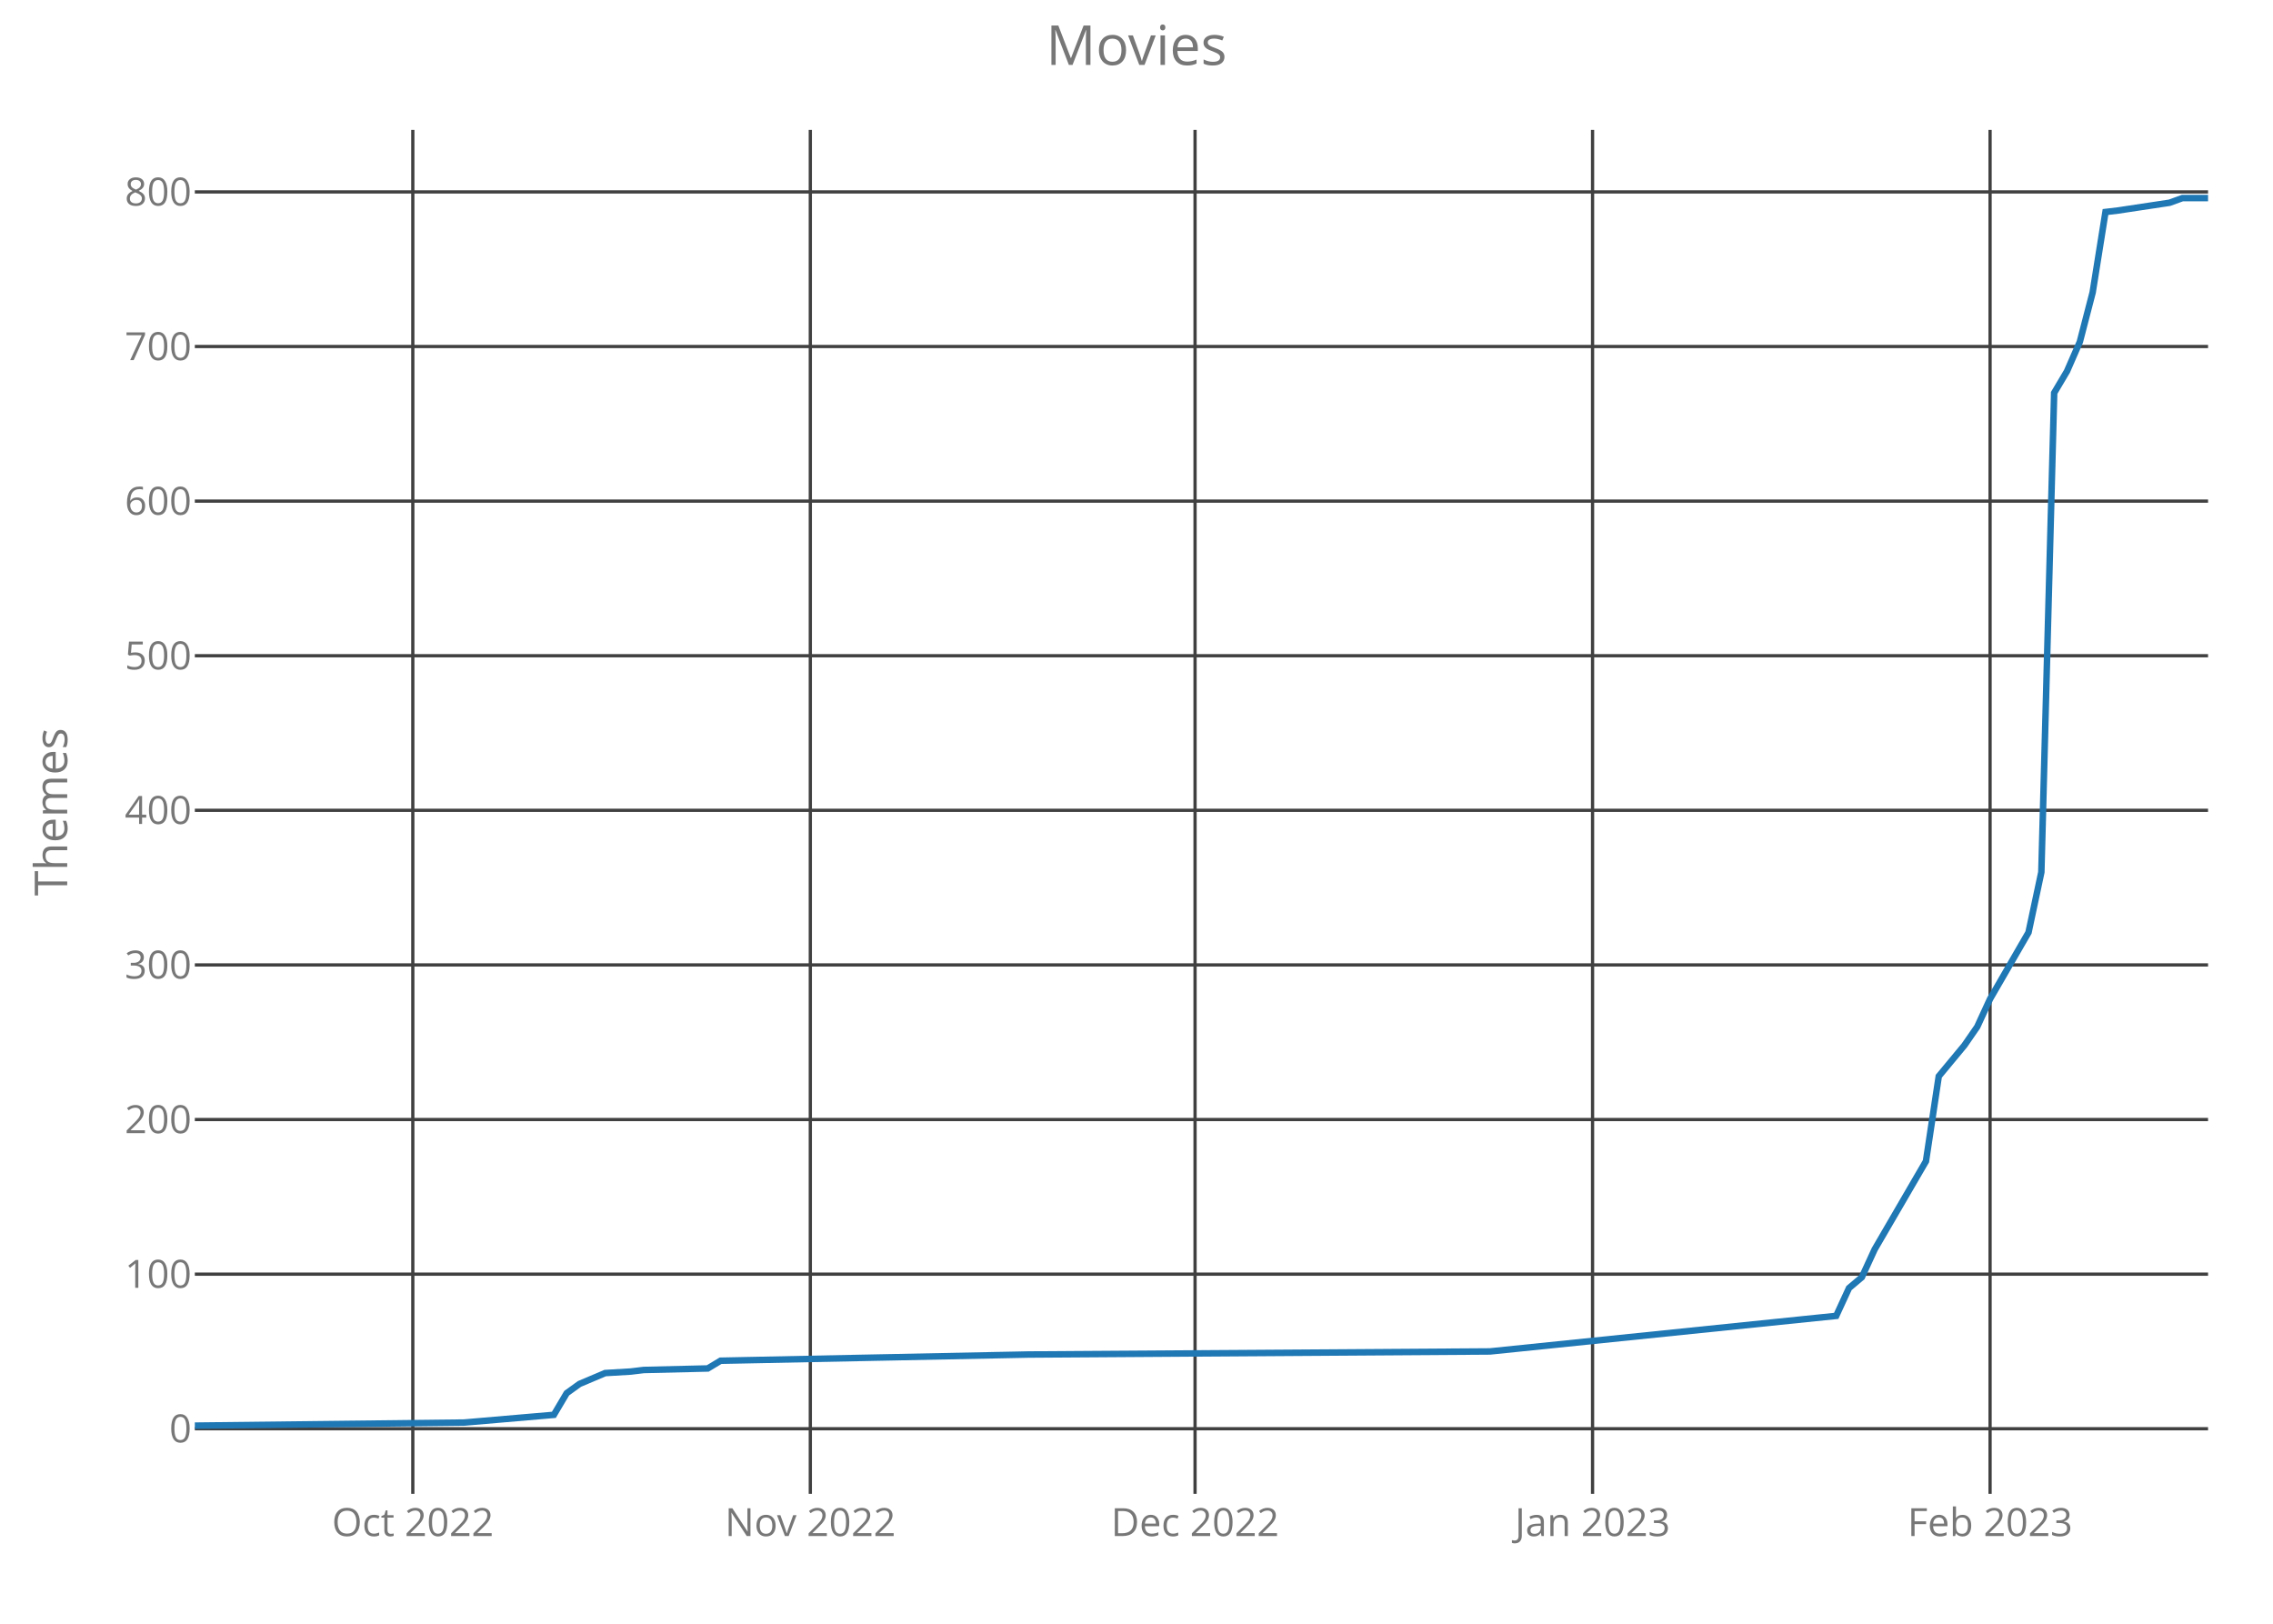
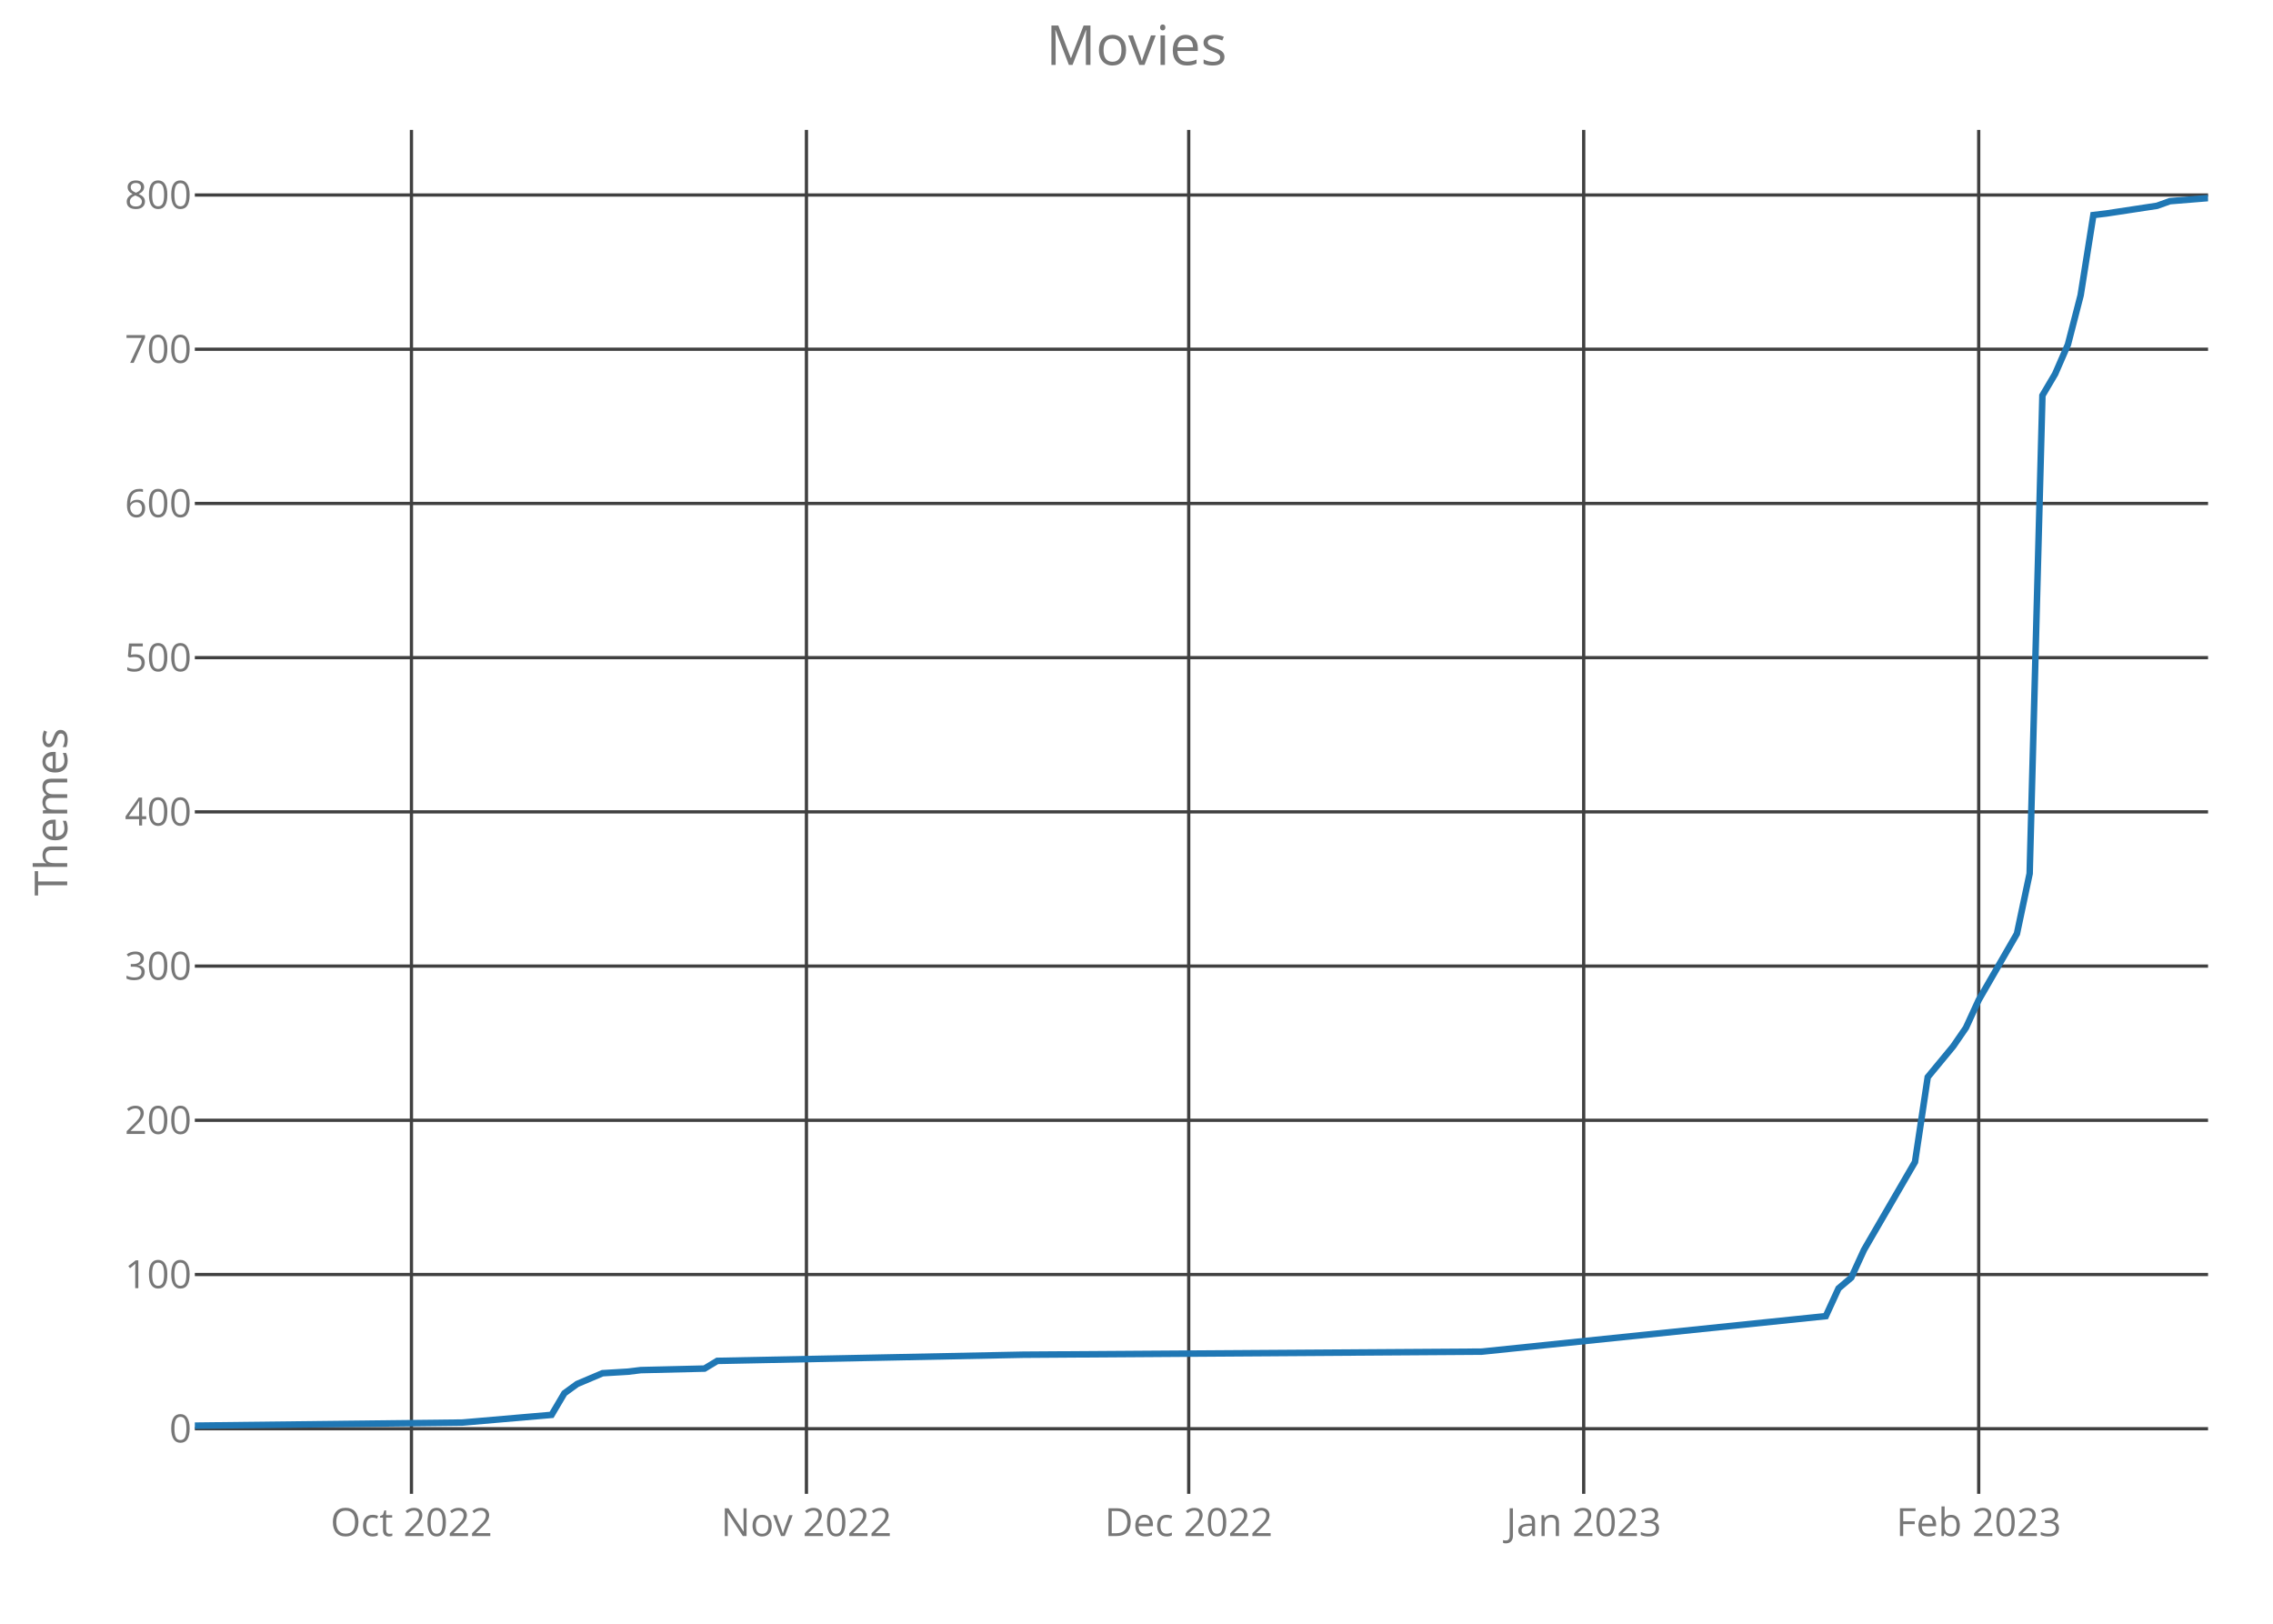
<svg xmlns="http://www.w3.org/2000/svg" class="main-svg" width="700" height="500" style="" viewBox="0 0 700 500">
  <rect x="0" y="0" width="700" height="500" style="fill: rgb(0, 0, 0); fill-opacity: 0;" />
-   <defs id="defs-089be1">
+   <defs id="defs-a00655">
    <g class="clips">
-       <clipPath id="clip089be1xyplot" class="plotclip">
+       <clipPath id="clipa00655xyplot" class="plotclip">
        <rect width="620" height="420" />
      </clipPath>
-       <clipPath class="axesclip" id="clip089be1x">
+       <clipPath class="axesclip" id="clipa00655x">
        <rect x="60" y="0" width="620" height="500" />
      </clipPath>
-       <clipPath class="axesclip" id="clip089be1y">
+       <clipPath class="axesclip" id="clipa00655y">
        <rect x="0" y="40" width="700" height="420" />
      </clipPath>
-       <clipPath class="axesclip" id="clip089be1xy">
+       <clipPath class="axesclip" id="clipa00655xy">
        <rect x="60" y="40" width="620" height="420" />
      </clipPath>
    </g>
    <g class="gradients" />
  </defs>
  <g class="bglayer">
    <rect class="bg" x="60" y="40" width="620" height="420" style="fill: rgb(0, 0, 0); fill-opacity: 0; stroke-width: 0;" />
  </g>
  <g class="layer-below">
    <g class="imagelayer" />
    <g class="shapelayer" />
  </g>
  <g class="cartesianlayer">
    <g class="subplot xy">
      <g class="layer-subplot">
        <g class="shapelayer" />
        <g class="imagelayer" />
      </g>
      <g class="gridlayer">
        <g class="x">
-           <path class="xgrid crisp" transform="translate(127.13,0)" d="M0,40v420" style="stroke: rgb(64, 64, 64); stroke-opacity: 1; stroke-width: 1px;" />
-           <path class="xgrid crisp" transform="translate(249.55,0)" d="M0,40v420" style="stroke: rgb(64, 64, 64); stroke-opacity: 1; stroke-width: 1px;" />
-           <path class="xgrid crisp" transform="translate(368.03,0)" d="M0,40v420" style="stroke: rgb(64, 64, 64); stroke-opacity: 1; stroke-width: 1px;" />
-           <path class="xgrid crisp" transform="translate(490.45,0)" d="M0,40v420" style="stroke: rgb(64, 64, 64); stroke-opacity: 1; stroke-width: 1px;" />
-           <path class="xgrid crisp" transform="translate(612.87,0)" d="M0,40v420" style="stroke: rgb(64, 64, 64); stroke-opacity: 1; stroke-width: 1px;" />
+           <path class="xgrid crisp" transform="translate(126.71,0)" d="M0,40v420" style="stroke: rgb(64, 64, 64); stroke-opacity: 1; stroke-width: 1px;" />
+           <path class="xgrid crisp" transform="translate(248.35,0)" d="M0,40v420" style="stroke: rgb(64, 64, 64); stroke-opacity: 1; stroke-width: 1px;" />
+           <path class="xgrid crisp" transform="translate(366.08,0)" d="M0,40v420" style="stroke: rgb(64, 64, 64); stroke-opacity: 1; stroke-width: 1px;" />
+           <path class="xgrid crisp" transform="translate(487.72,0)" d="M0,40v420" style="stroke: rgb(64, 64, 64); stroke-opacity: 1; stroke-width: 1px;" />
+           <path class="xgrid crisp" transform="translate(609.37,0)" d="M0,40v420" style="stroke: rgb(64, 64, 64); stroke-opacity: 1; stroke-width: 1px;" />
        </g>
        <g class="y">
          <path class="ygrid crisp" transform="translate(0,439.95)" d="M60,0h620" style="stroke: rgb(64, 64, 64); stroke-opacity: 1; stroke-width: 1px;" />
-           <path class="ygrid crisp" transform="translate(0,392.35)" d="M60,0h620" style="stroke: rgb(64, 64, 64); stroke-opacity: 1; stroke-width: 1px;" />
-           <path class="ygrid crisp" transform="translate(0,344.74)" d="M60,0h620" style="stroke: rgb(64, 64, 64); stroke-opacity: 1; stroke-width: 1px;" />
-           <path class="ygrid crisp" transform="translate(0,297.13)" d="M60,0h620" style="stroke: rgb(64, 64, 64); stroke-opacity: 1; stroke-width: 1px;" />
-           <path class="ygrid crisp" transform="translate(0,249.52)" d="M60,0h620" style="stroke: rgb(64, 64, 64); stroke-opacity: 1; stroke-width: 1px;" />
-           <path class="ygrid crisp" transform="translate(0,201.92)" d="M60,0h620" style="stroke: rgb(64, 64, 64); stroke-opacity: 1; stroke-width: 1px;" />
-           <path class="ygrid crisp" transform="translate(0,154.31)" d="M60,0h620" style="stroke: rgb(64, 64, 64); stroke-opacity: 1; stroke-width: 1px;" />
-           <path class="ygrid crisp" transform="translate(0,106.7)" d="M60,0h620" style="stroke: rgb(64, 64, 64); stroke-opacity: 1; stroke-width: 1px;" />
-           <path class="ygrid crisp" transform="translate(0,59.1)" d="M60,0h620" style="stroke: rgb(64, 64, 64); stroke-opacity: 1; stroke-width: 1px;" />
+           <path class="ygrid crisp" transform="translate(0,392.46)" d="M60,0h620" style="stroke: rgb(64, 64, 64); stroke-opacity: 1; stroke-width: 1px;" />
+           <path class="ygrid crisp" transform="translate(0,344.97)" d="M60,0h620" style="stroke: rgb(64, 64, 64); stroke-opacity: 1; stroke-width: 1px;" />
+           <path class="ygrid crisp" transform="translate(0,297.49)" d="M60,0h620" style="stroke: rgb(64, 64, 64); stroke-opacity: 1; stroke-width: 1px;" />
+           <path class="ygrid crisp" transform="translate(0,250)" d="M60,0h620" style="stroke: rgb(64, 64, 64); stroke-opacity: 1; stroke-width: 1px;" />
+           <path class="ygrid crisp" transform="translate(0,202.51)" d="M60,0h620" style="stroke: rgb(64, 64, 64); stroke-opacity: 1; stroke-width: 1px;" />
+           <path class="ygrid crisp" transform="translate(0,155.03)" d="M60,0h620" style="stroke: rgb(64, 64, 64); stroke-opacity: 1; stroke-width: 1px;" />
+           <path class="ygrid crisp" transform="translate(0,107.54)" d="M60,0h620" style="stroke: rgb(64, 64, 64); stroke-opacity: 1; stroke-width: 1px;" />
+           <path class="ygrid crisp" transform="translate(0,60.05)" d="M60,0h620" style="stroke: rgb(64, 64, 64); stroke-opacity: 1; stroke-width: 1px;" />
        </g>
      </g>
      <g class="zerolinelayer" />
      <path class="xlines-below crisp" d="M0,0" style="fill: none;" />
      <path class="ylines-below crisp" d="M0,0" style="fill: none;" />
      <g class="overlines-below" />
      <g class="xaxislayer-below">
        <g class="xtick">
-           <text text-anchor="middle" x="0" y="473" transform="translate(127.13,0)" style="font-family: 'Open Sans'; font-size: 12px; fill: rgb(119, 119, 119); fill-opacity: 1; white-space: pre;">Oct 2022</text>
+           <text text-anchor="middle" x="0" y="473" transform="translate(126.71,0)" style="font-family: 'Open Sans'; font-size: 12px; fill: rgb(119, 119, 119); fill-opacity: 1; white-space: pre;">Oct 2022</text>
        </g>
        <g class="xtick">
-           <text text-anchor="middle" x="0" y="473" transform="translate(249.55,0)" style="font-family: 'Open Sans'; font-size: 12px; fill: rgb(119, 119, 119); fill-opacity: 1; white-space: pre;">Nov 2022</text>
+           <text text-anchor="middle" x="0" y="473" transform="translate(248.35,0)" style="font-family: 'Open Sans'; font-size: 12px; fill: rgb(119, 119, 119); fill-opacity: 1; white-space: pre;">Nov 2022</text>
        </g>
        <g class="xtick">
-           <text text-anchor="middle" x="0" y="473" transform="translate(368.03,0)" style="font-family: 'Open Sans'; font-size: 12px; fill: rgb(119, 119, 119); fill-opacity: 1; white-space: pre;">Dec 2022</text>
+           <text text-anchor="middle" x="0" y="473" transform="translate(366.08,0)" style="font-family: 'Open Sans'; font-size: 12px; fill: rgb(119, 119, 119); fill-opacity: 1; white-space: pre;">Dec 2022</text>
        </g>
        <g class="xtick">
-           <text text-anchor="middle" x="0" y="473" transform="translate(490.45,0)" style="font-family: 'Open Sans'; font-size: 12px; fill: rgb(119, 119, 119); fill-opacity: 1; white-space: pre;">Jan 2023</text>
+           <text text-anchor="middle" x="0" y="473" transform="translate(487.72,0)" style="font-family: 'Open Sans'; font-size: 12px; fill: rgb(119, 119, 119); fill-opacity: 1; white-space: pre;">Jan 2023</text>
        </g>
        <g class="xtick">
-           <text text-anchor="middle" x="0" y="473" transform="translate(612.87,0)" style="font-family: 'Open Sans'; font-size: 12px; fill: rgb(119, 119, 119); fill-opacity: 1; white-space: pre;">Feb 2023</text>
+           <text text-anchor="middle" x="0" y="473" transform="translate(609.37,0)" style="font-family: 'Open Sans'; font-size: 12px; fill: rgb(119, 119, 119); fill-opacity: 1; white-space: pre;">Feb 2023</text>
        </g>
      </g>
      <g class="yaxislayer-below">
        <g class="ytick">
          <text text-anchor="end" x="59" y="4.2" transform="translate(0,439.95)" style="font-family: 'Open Sans'; font-size: 12px; fill: rgb(119, 119, 119); fill-opacity: 1; white-space: pre;">0</text>
        </g>
        <g class="ytick">
-           <text text-anchor="end" x="59" y="4.2" transform="translate(0,392.35)" style="font-family: 'Open Sans'; font-size: 12px; fill: rgb(119, 119, 119); fill-opacity: 1; white-space: pre;">100</text>
+           <text text-anchor="end" x="59" y="4.2" transform="translate(0,392.46)" style="font-family: 'Open Sans'; font-size: 12px; fill: rgb(119, 119, 119); fill-opacity: 1; white-space: pre;">100</text>
        </g>
        <g class="ytick">
-           <text text-anchor="end" x="59" y="4.2" transform="translate(0,344.74)" style="font-family: 'Open Sans'; font-size: 12px; fill: rgb(119, 119, 119); fill-opacity: 1; white-space: pre;">200</text>
+           <text text-anchor="end" x="59" y="4.2" transform="translate(0,344.97)" style="font-family: 'Open Sans'; font-size: 12px; fill: rgb(119, 119, 119); fill-opacity: 1; white-space: pre;">200</text>
        </g>
        <g class="ytick">
-           <text text-anchor="end" x="59" y="4.2" transform="translate(0,297.13)" style="font-family: 'Open Sans'; font-size: 12px; fill: rgb(119, 119, 119); fill-opacity: 1; white-space: pre;">300</text>
+           <text text-anchor="end" x="59" y="4.2" transform="translate(0,297.49)" style="font-family: 'Open Sans'; font-size: 12px; fill: rgb(119, 119, 119); fill-opacity: 1; white-space: pre;">300</text>
        </g>
        <g class="ytick">
-           <text text-anchor="end" x="59" y="4.2" transform="translate(0,249.52)" style="font-family: 'Open Sans'; font-size: 12px; fill: rgb(119, 119, 119); fill-opacity: 1; white-space: pre;">400</text>
+           <text text-anchor="end" x="59" y="4.2" transform="translate(0,250)" style="font-family: 'Open Sans'; font-size: 12px; fill: rgb(119, 119, 119); fill-opacity: 1; white-space: pre;">400</text>
        </g>
        <g class="ytick">
-           <text text-anchor="end" x="59" y="4.2" transform="translate(0,201.92)" style="font-family: 'Open Sans'; font-size: 12px; fill: rgb(119, 119, 119); fill-opacity: 1; white-space: pre;">500</text>
+           <text text-anchor="end" x="59" y="4.2" transform="translate(0,202.51)" style="font-family: 'Open Sans'; font-size: 12px; fill: rgb(119, 119, 119); fill-opacity: 1; white-space: pre;">500</text>
        </g>
        <g class="ytick">
-           <text text-anchor="end" x="59" y="4.2" transform="translate(0,154.31)" style="font-family: 'Open Sans'; font-size: 12px; fill: rgb(119, 119, 119); fill-opacity: 1; white-space: pre;">600</text>
+           <text text-anchor="end" x="59" y="4.2" transform="translate(0,155.03)" style="font-family: 'Open Sans'; font-size: 12px; fill: rgb(119, 119, 119); fill-opacity: 1; white-space: pre;">600</text>
        </g>
        <g class="ytick">
-           <text text-anchor="end" x="59" y="4.2" transform="translate(0,106.7)" style="font-family: 'Open Sans'; font-size: 12px; fill: rgb(119, 119, 119); fill-opacity: 1; white-space: pre;">700</text>
+           <text text-anchor="end" x="59" y="4.2" transform="translate(0,107.54)" style="font-family: 'Open Sans'; font-size: 12px; fill: rgb(119, 119, 119); fill-opacity: 1; white-space: pre;">700</text>
        </g>
        <g class="ytick">
-           <text text-anchor="end" x="59" y="4.2" transform="translate(0,59.1)" style="font-family: 'Open Sans'; font-size: 12px; fill: rgb(119, 119, 119); fill-opacity: 1; white-space: pre;">800</text>
+           <text text-anchor="end" x="59" y="4.2" transform="translate(0,60.05)" style="font-family: 'Open Sans'; font-size: 12px; fill: rgb(119, 119, 119); fill-opacity: 1; white-space: pre;">800</text>
        </g>
      </g>
      <g class="overaxes-below" />
-       <g class="plot" transform="translate(60,40)" clip-path="url('#clip089be1xyplot')">
+       <g class="plot" transform="translate(60,40)" clip-path="url('#clipa00655xyplot')">
        <g class="scatterlayer mlayer">
-           <g class="trace scatter trace4f8f69" style="stroke-miterlimit: 2; opacity: 1;">
+           <g class="trace scatter trace004909" style="stroke-miterlimit: 2; opacity: 1;">
            <g class="fills" />
            <g class="errorbars" />
            <g class="lines">
-               <path class="js-line" d="M0,399L82.93,398.05L110.57,395.67L114.52,389L118.47,386.15L126.37,382.81L134.27,382.34L138.22,381.86L157.96,381.39L161.91,379.01L256.69,377.1L398.85,376.15L505.48,365.2L509.43,356.63L513.38,353.3L517.32,344.73L533.12,317.59L537.07,291.41L544.97,281.89L548.92,276.17L552.87,267.6L564.71,247.13L568.66,228.57L572.61,80.98L576.56,74.32L580.51,65.27L584.46,50.04L588.41,25.28L592.36,24.81L608.15,22.43L612.1,21L620,21" style="vector-effect: non-scaling-stroke; fill: none; stroke: rgb(31, 119, 180); stroke-opacity: 1; stroke-width: 2px; opacity: 1;" />
+               <path class="js-line" d="M0,399L82.41,398.05L109.87,395.68L113.8,389.03L117.72,386.18L125.57,382.85L133.42,382.38L137.34,381.9L156.96,381.43L160.89,379.06L255.06,377.16L396.33,376.21L502.28,365.28L506.2,356.74L510.13,353.41L514.05,344.86L529.75,317.8L533.67,291.68L541.52,282.18L545.44,276.48L549.37,267.93L561.14,247.52L565.06,228.99L568.99,81.78L572.91,75.14L576.84,66.11L580.76,50.92L584.68,26.22L588.61,25.75L604.3,23.37L608.23,21.95L620,21" style="vector-effect: non-scaling-stroke; fill: none; stroke: rgb(31, 119, 180); stroke-opacity: 1; stroke-width: 2px; opacity: 1;" />
            </g>
            <g class="points" />
            <g class="text" />
          </g>
        </g>
      </g>
      <g class="overplot" />
      <path class="xlines-above" />
      <path class="ylines-above" />
      <g class="overlines-above" />
      <g class="xaxislayer-above" />
      <g class="yaxislayer-above" />
      <g class="overaxes-above" />
    </g>
  </g>
  <g class="polarlayer" />
  <g class="ternarylayer" />
  <g class="geolayer" />
  <g class="funnelarealayer" />
  <g class="pielayer" />
  <g class="treemaplayer" />
  <g class="sunburstlayer" />
  <g class="glimages" />
-   <defs id="topdefs-089be1">
+   <defs id="topdefs-a00655">
    <g class="clips" />
  </defs>
  <g class="layer-above">
    <g class="imagelayer" />
    <g class="shapelayer" />
  </g>
  <g class="infolayer">
    <g class="g-gtitle">
      <text class="gtitle" x="350" y="20" text-anchor="middle" dy="0em" style="font-family: 'Open Sans'; font-size: 17px; fill: rgb(119, 119, 119); opacity: 1; font-weight: normal; white-space: pre;">Movies</text>
    </g>
    <g class="g-xtitle" />
    <g class="g-ytitle">
      <text class="ytitle" transform="rotate(-90,20.7,250)" x="20.7" y="250" text-anchor="middle" style="font-family: 'Open Sans'; font-size: 14px; fill: rgb(119, 119, 119); opacity: 1; font-weight: normal; white-space: pre;">Themes</text>
    </g>
  </g>
</svg>
